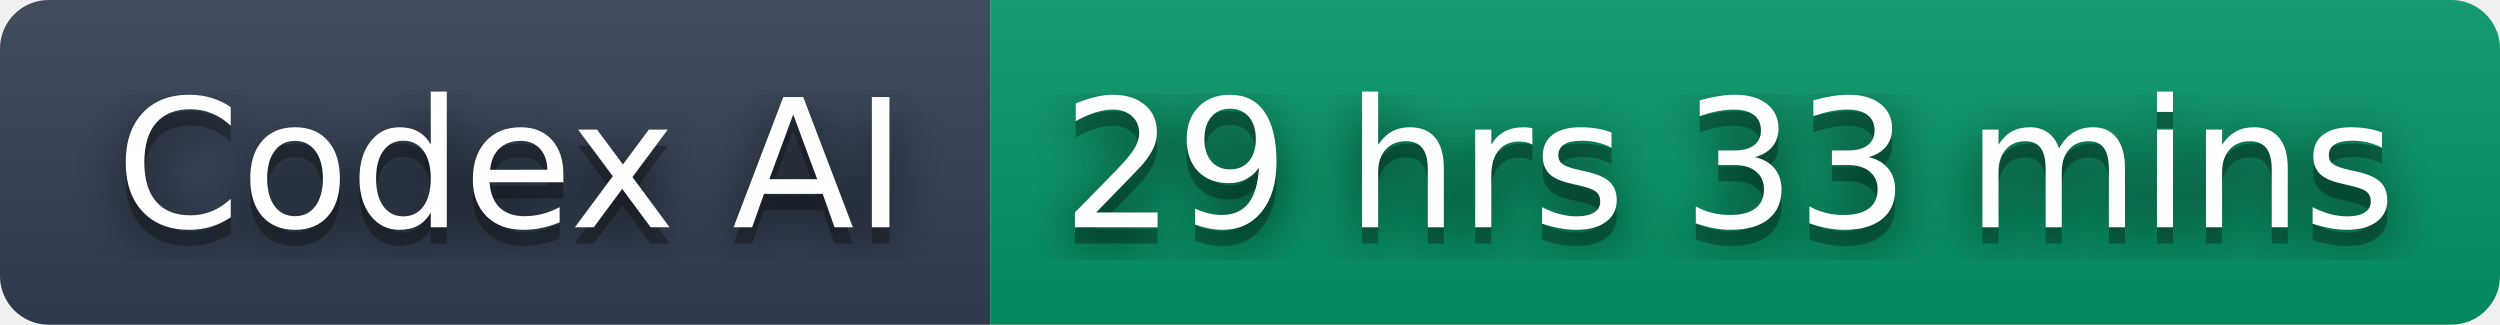
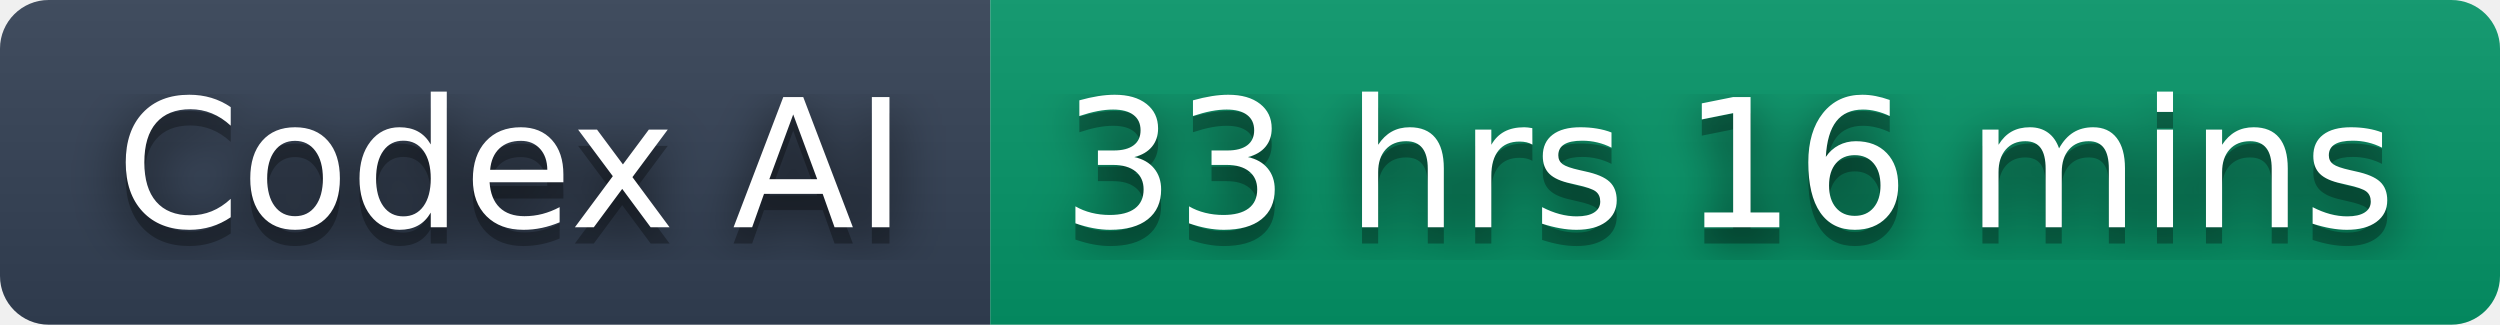
- <svg xmlns="http://www.w3.org/2000/svg" width="154" height="20" role="img" aria-label="Codex AI: 29 hrs 33 mins">
+ <svg xmlns="http://www.w3.org/2000/svg" width="154" height="20" role="img" aria-label="Codex AI: 33 hrs 16 mins">
  <filter id="blur">
    <feGaussianBlur stdDeviation="16" />
  </filter>
  <linearGradient id="s" x2="0" y2="100%">
    <stop offset="0" stop-color="#bbb" stop-opacity=".1" />
    <stop offset="1" stop-opacity=".1" />
  </linearGradient>
  <clipPath id="r">
    <rect width="154" height="20" rx="3" />
  </clipPath>
  <g clip-path="url(#r)">
    <rect width="61" height="20" fill="#334155" />
    <rect x="61" width="93" height="20" fill="#059669" />
    <rect width="154" height="20" fill="url(#s)" />
  </g>
  <g fill="#fff" text-anchor="middle" font-family="Verdana,Geneva,DejaVu Sans,sans-serif" text-rendering="geometricPrecision" font-size="110">
    <g transform="scale(.1)">
      <g aria-hidden="true" fill="#010101">
        <text x="315" y="150" fill-opacity=".8" filter="url(#blur)" textLength="510">Codex AI</text>
        <text x="315" y="150" fill-opacity=".3" textLength="510">Codex AI</text>
      </g>
      <text x="315" y="140" textLength="510">Codex AI</text>
    </g>
    <g transform="scale(.1)">
      <g aria-hidden="true" fill="#010101">
-         <text x="1065" y="150" fill-opacity=".8" filter="url(#blur)" textLength="830">29 hrs 33 mins</text>
-         <text x="1065" y="150" fill-opacity=".3" textLength="830">29 hrs 33 mins</text>
+         <text x="1065" y="150" fill-opacity=".8" filter="url(#blur)" textLength="830">33 hrs 16 mins</text>
+         <text x="1065" y="150" fill-opacity=".3" textLength="830">33 hrs 16 mins</text>
      </g>
-       <text x="1065" y="140" textLength="830">29 hrs 33 mins</text>
+       <text x="1065" y="140" textLength="830">33 hrs 16 mins</text>
    </g>
  </g>
</svg>
